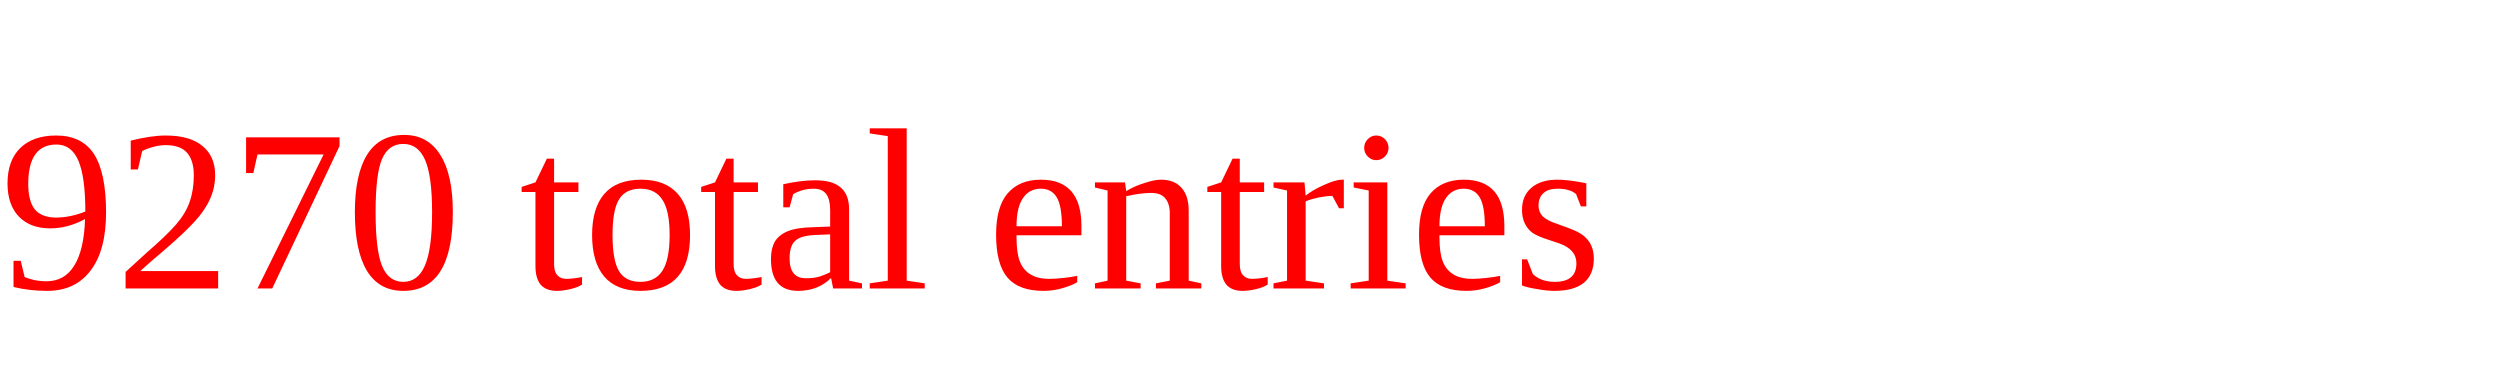
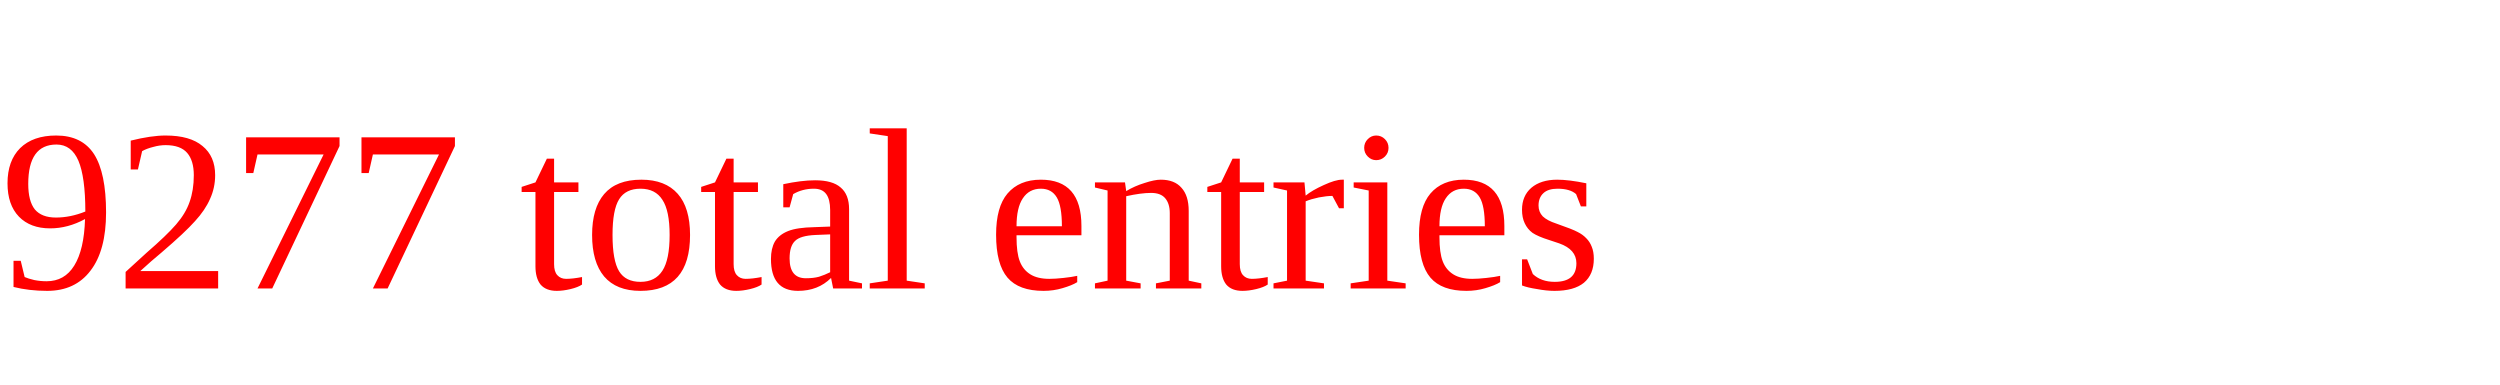
<svg xmlns="http://www.w3.org/2000/svg" height="20" width="130" version="1.1">
-   <text x="0" y="15" fill="red">9270 total entries</text>
+   <text x="0" y="15" fill="red">9277 total entries</text>
</svg>
